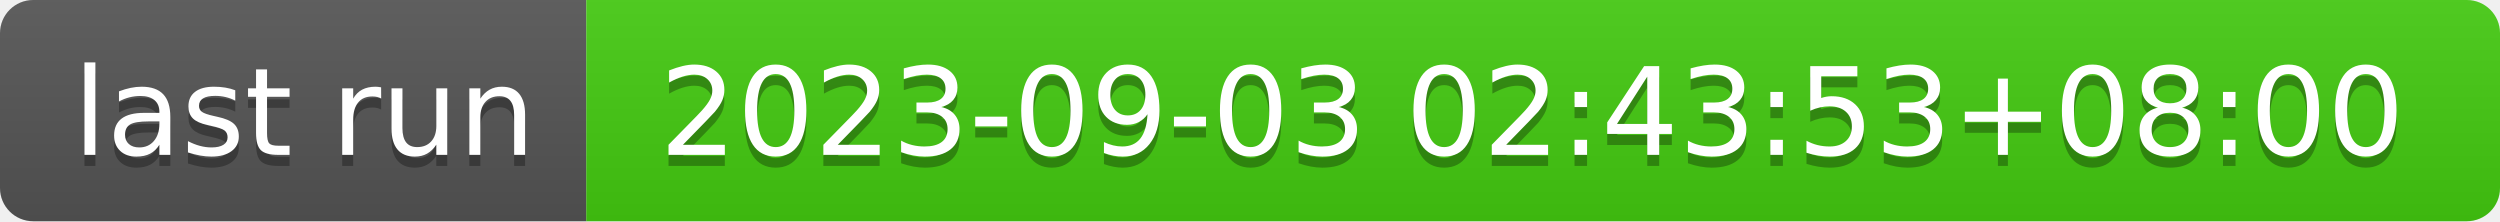
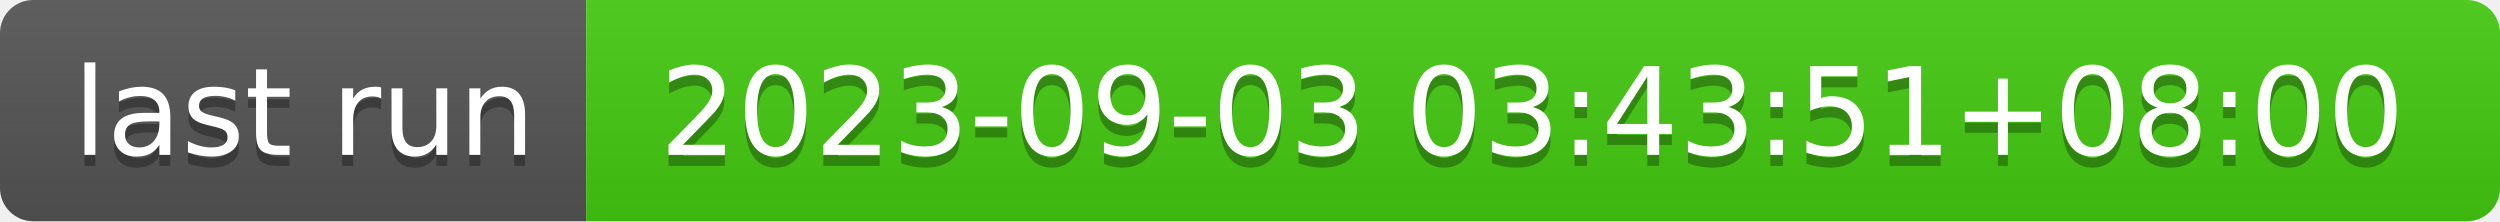
- <svg xmlns="http://www.w3.org/2000/svg" width="226" height="20" role="img" aria-label="last run: 2023-09-03 02:43:53+08:00">
+ <svg xmlns="http://www.w3.org/2000/svg" width="226" height="20" role="img" aria-label="last run: 2023-09-03 03:43:51+08:00">
  <linearGradient id="s" x2="0" y2="100%">
    <stop offset="0" stop-color="#bbb" stop-opacity=".1" />
    <stop offset="1" stop-opacity=".1" />
  </linearGradient>
  <clipPath id="r">
    <rect width="226" height="20" rx="3" fill="#fff" />
  </clipPath>
  <g clip-path="url(#r)">
    <rect width="53" height="20" fill="#555" />
    <rect x="53" width="173" height="20" fill="#4c1" />
    <rect width="226" height="20" fill="url(#s)" />
  </g>
  <g fill="#fff" text-anchor="middle" font-family="Verdana,Geneva,DejaVu Sans,sans-serif" text-rendering="geometricPrecision" font-size="110">
    <text aria-hidden="true" x="275" y="150" fill="#010101" fill-opacity=".3" transform="scale(.1)" textLength="430">last run</text>
    <text x="275" y="140" transform="scale(.1)" fill="#fff" textLength="430">last run</text>
-     <text aria-hidden="true" x="1385" y="150" fill="#010101" fill-opacity=".3" transform="scale(.1)" textLength="1630">2023-09-03 02:43:53+08:00</text>
-     <text x="1385" y="140" transform="scale(.1)" fill="#fff" textLength="1630">2023-09-03 02:43:53+08:00</text>
+     <text aria-hidden="true" x="1385" y="150" fill="#010101" fill-opacity=".3" transform="scale(.1)" textLength="1630">2023-09-03 03:43:51+08:00</text>
+     <text x="1385" y="140" transform="scale(.1)" fill="#fff" textLength="1630">2023-09-03 03:43:51+08:00</text>
  </g>
</svg>
